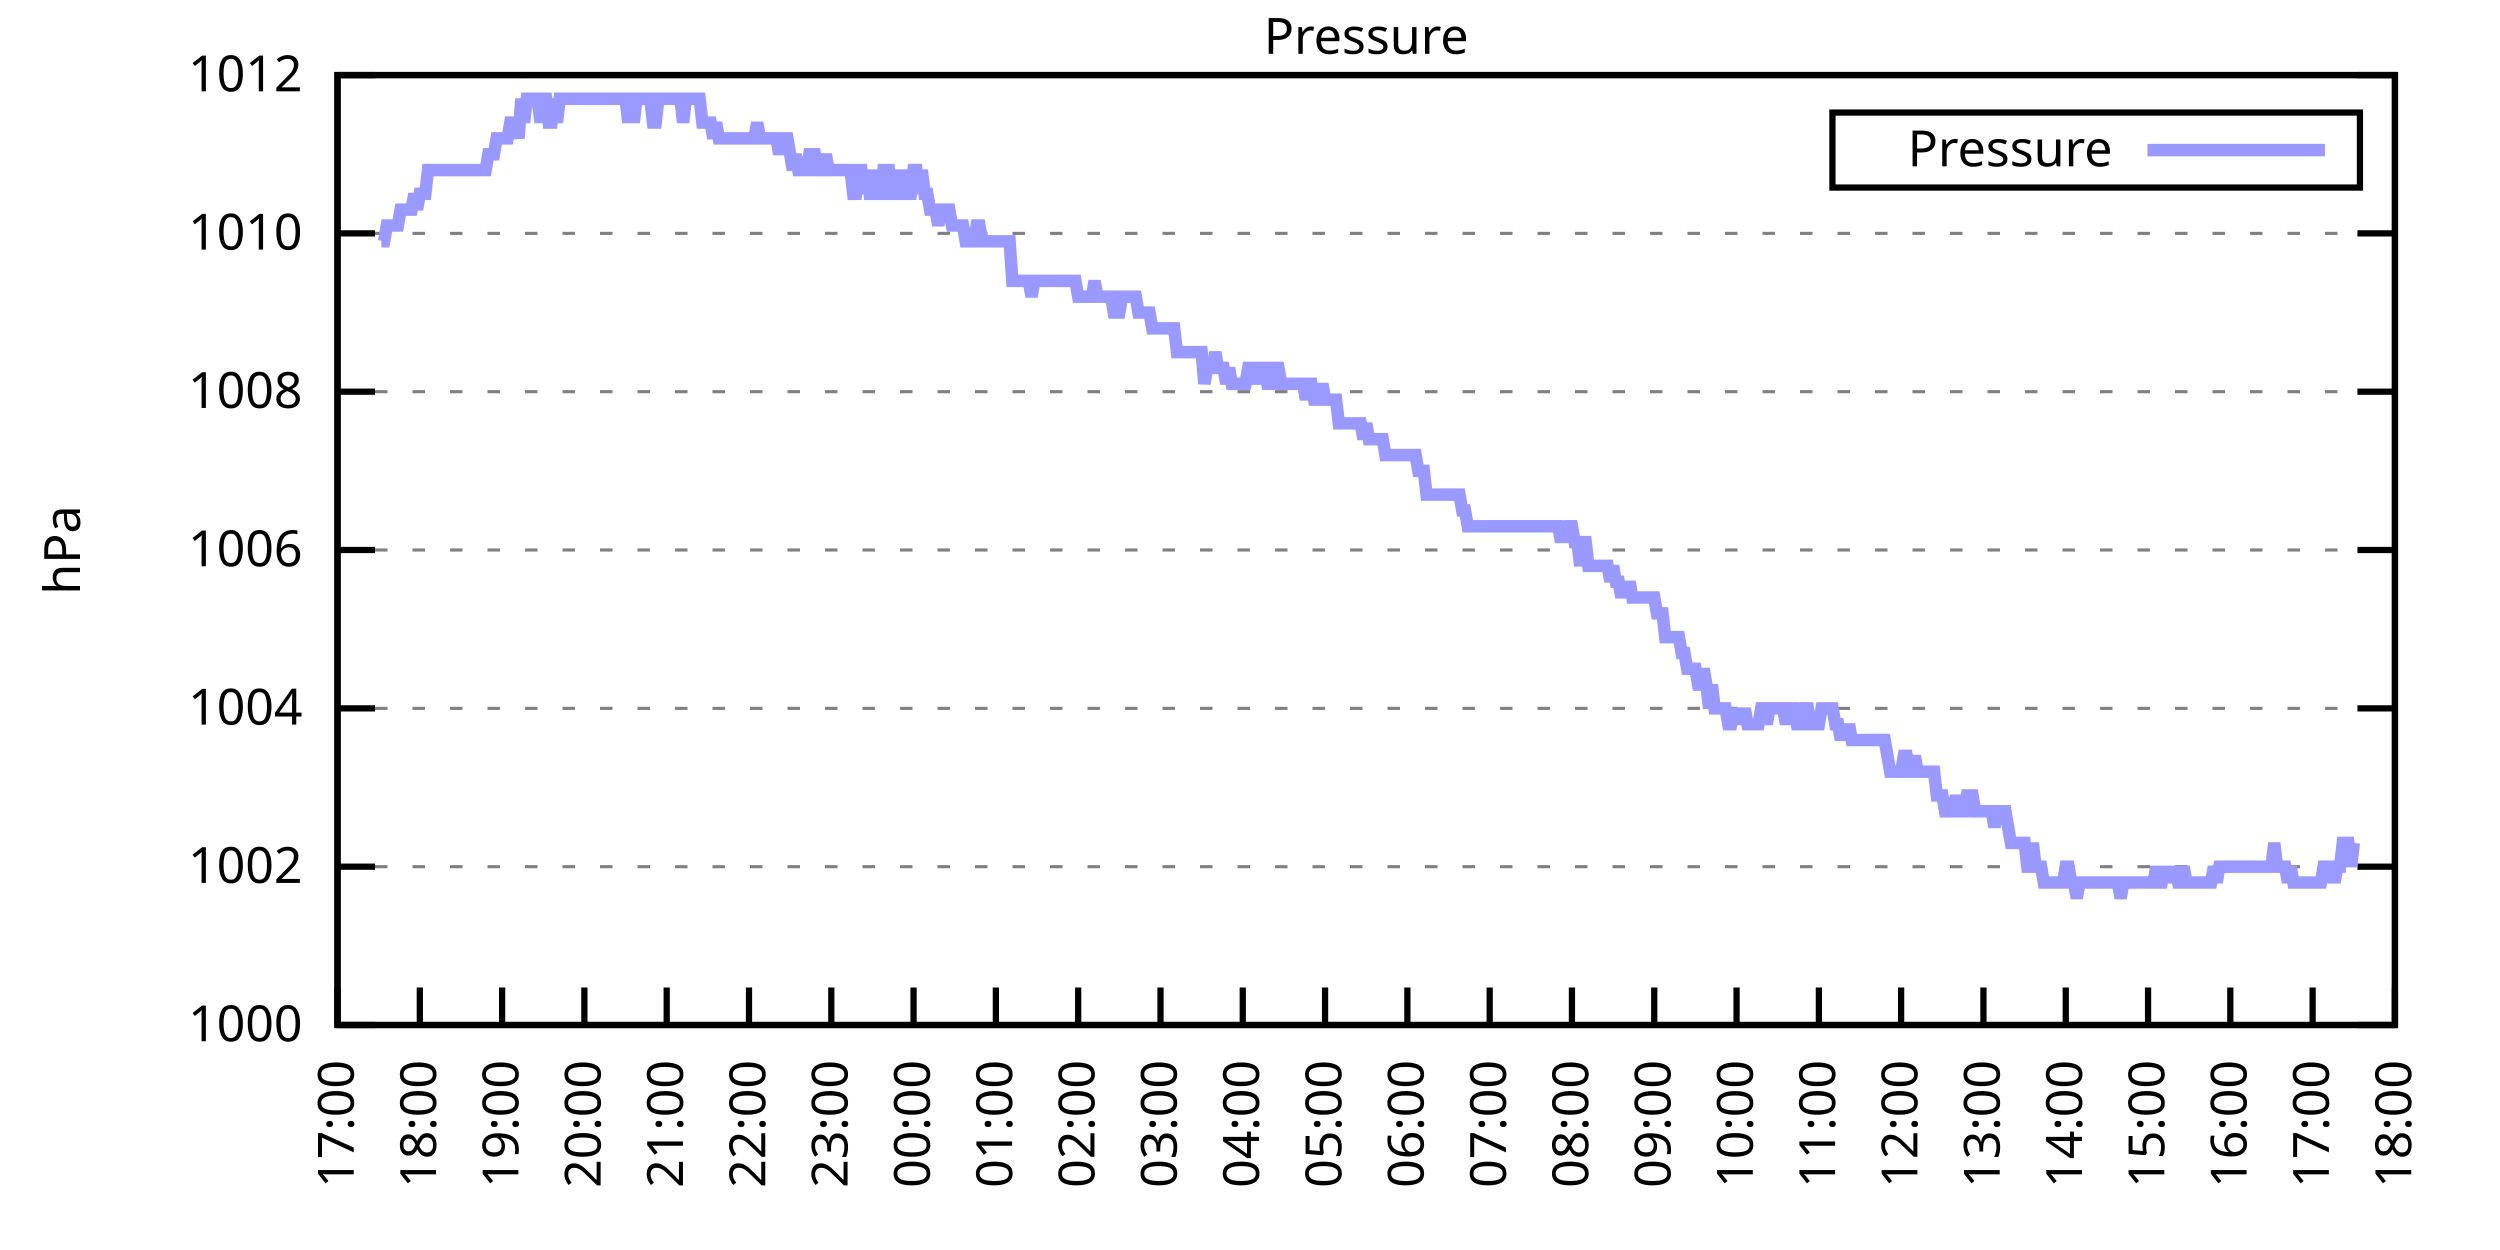
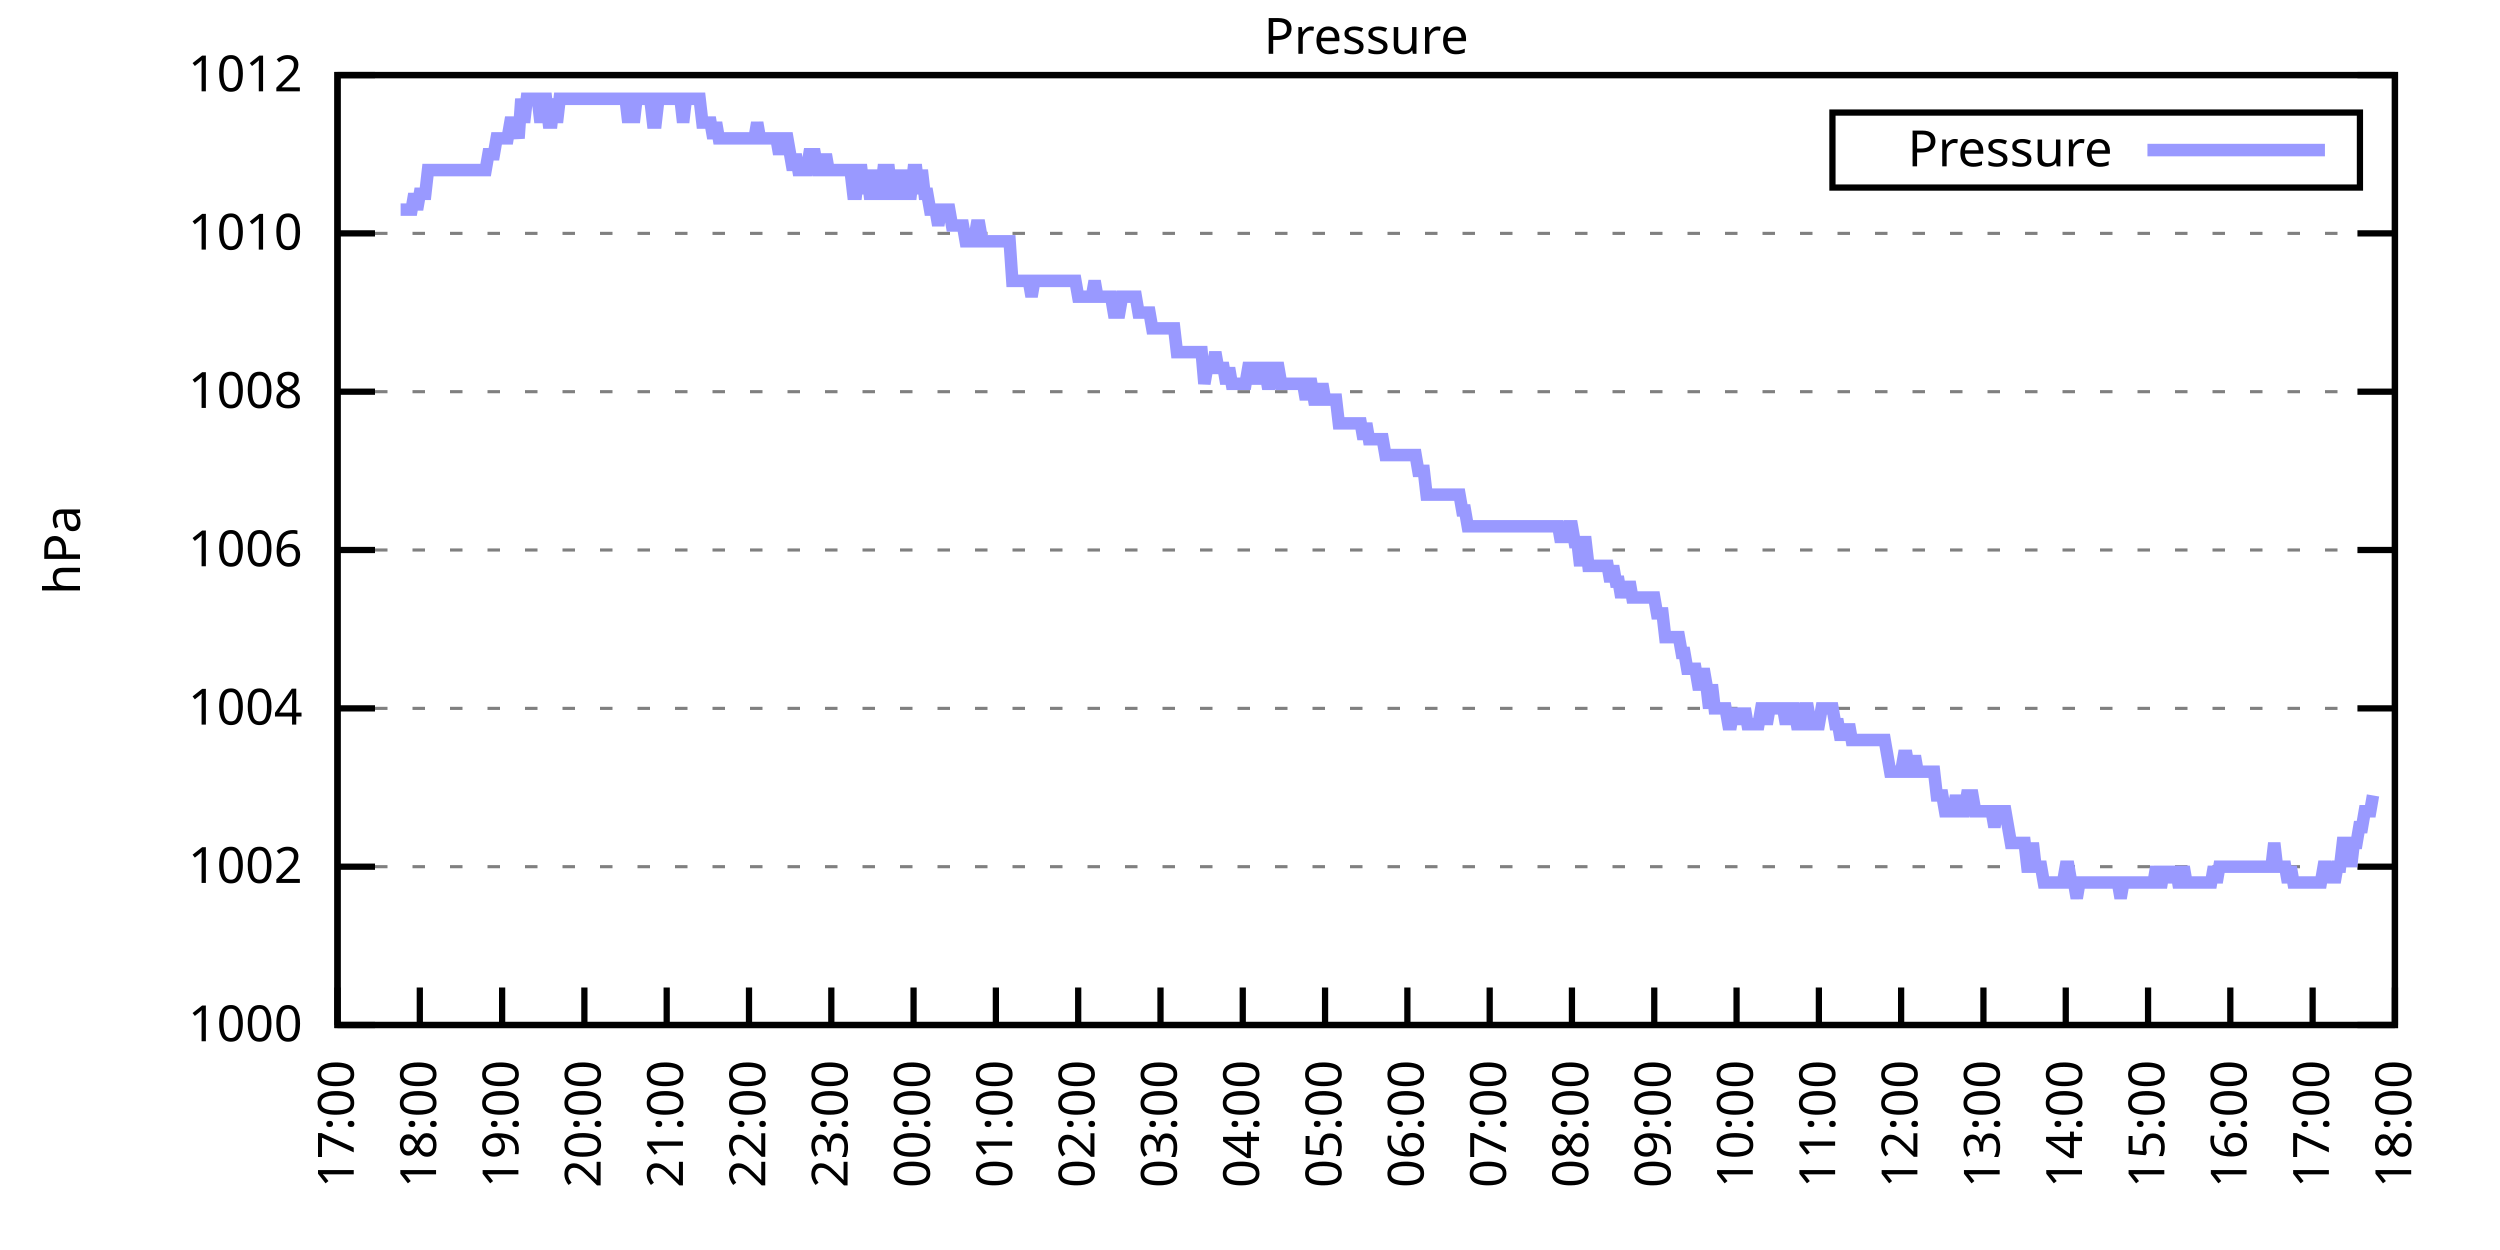
<svg xmlns="http://www.w3.org/2000/svg" xmlns:xlink="http://www.w3.org/1999/xlink" width="400" height="200" viewBox="0 0 400 200">
  <g id="gnuplot_canvas">
    <rect x="0" y="0" width="400" height="200" fill="none" />
    <defs>
      <circle id="gpDot" r="0.5" stroke-width="0.5" stroke="currentColor" />
      <path id="gpPt0" stroke-width="0.333" stroke="currentColor" d="M-1,0 h2 M0,-1 v2" />
      <path id="gpPt1" stroke-width="0.333" stroke="currentColor" d="M-1,-1 L1,1 M1,-1 L-1,1" />
      <path id="gpPt2" stroke-width="0.333" stroke="currentColor" d="M-1,0 L1,0 M0,-1 L0,1 M-1,-1 L1,1 M-1,1 L1,-1" />
      <rect id="gpPt3" stroke-width="0.333" stroke="currentColor" x="-1" y="-1" width="2" height="2" />
      <rect id="gpPt4" stroke-width="0.333" stroke="currentColor" fill="currentColor" x="-1" y="-1" width="2" height="2" />
      <circle id="gpPt5" stroke-width="0.333" stroke="currentColor" cx="0" cy="0" r="1" />
      <use xlink:href="#gpPt5" id="gpPt6" fill="currentColor" stroke="none" />
      <path id="gpPt7" stroke-width="0.333" stroke="currentColor" d="M0,-1.33 L-1.33,0.67 L1.33,0.67 z" />
      <use xlink:href="#gpPt7" id="gpPt8" fill="currentColor" stroke="none" />
      <use xlink:href="#gpPt7" id="gpPt9" stroke="currentColor" transform="rotate(180)" />
      <use xlink:href="#gpPt9" id="gpPt10" fill="currentColor" stroke="none" />
      <use xlink:href="#gpPt3" id="gpPt11" stroke="currentColor" transform="rotate(45)" />
      <use xlink:href="#gpPt11" id="gpPt12" fill="currentColor" stroke="none" />
      <path id="gpPt13" stroke-width="0.333" stroke="currentColor" d="M0,1.330 L1.265,0.411 L0.782,-1.067 L-0.782,-1.076 L-1.265,0.411 z" />
      <use xlink:href="#gpPt13" id="gpPt14" fill="currentColor" stroke="none" />
      <filter id="textbox" filterUnits="objectBoundingBox" x="0" y="0" height="1" width="1">
        <feFlood flood-color="white" flood-opacity="1" result="bgnd" />
        <feComposite in="SourceGraphic" in2="bgnd" operator="atop" />
      </filter>
      <filter id="greybox" filterUnits="objectBoundingBox" x="0" y="0" height="1" width="1">
        <feFlood flood-color="lightgrey" flood-opacity="1" result="grey" />
        <feComposite in="SourceGraphic" in2="grey" operator="atop" />
      </filter>
    </defs>
    <g fill="none" color="white" stroke="currentColor" stroke-width="1.00" stroke-linecap="butt" stroke-linejoin="miter">
</g>
    <g fill="none" color="black" stroke="currentColor" stroke-width="1.00" stroke-linecap="butt" stroke-linejoin="miter">
      <g stroke="none" shape-rendering="crispEdges">
        <polygon fill="rgb(255, 255, 255)" points="54.00,164.00 383.18,164.00 383.18,12.02 54.00,12.02 " />
      </g>
    </g>
    <g fill="none" color="black" stroke="currentColor" stroke-width="1.00" stroke-linecap="butt" stroke-linejoin="miter">
</g>
    <g fill="none" color="black" stroke="black" stroke-width="0.50" stroke-linecap="butt" stroke-linejoin="miter">
</g>
    <g fill="none" color="gray" stroke="currentColor" stroke-width="0.50" stroke-linecap="butt" stroke-linejoin="miter">
      <path stroke="gray" stroke-dasharray="2,4" class="gridline" d="M54.00,164.00 L383.19,164.00  " />
    </g>
    <g fill="none" color="gray" stroke="gray" stroke-width="1.00" stroke-linecap="butt" stroke-linejoin="miter">
</g>
    <g fill="none" color="black" stroke="currentColor" stroke-width="1.00" stroke-linecap="butt" stroke-linejoin="miter">
      <path stroke="black" d="M54.00,164.00 L60.00,164.00 M383.19,164.00 L377.19,164.00  " />
      <g transform="translate(48.40,166.60)" stroke="none" fill="black" font-family="Sans" font-size="8.00" text-anchor="end">
        <text>
          <tspan font-family="Sans"> 1000</tspan>
        </text>
      </g>
    </g>
    <g fill="none" color="black" stroke="currentColor" stroke-width="1.00" stroke-linecap="butt" stroke-linejoin="miter">
</g>
    <g fill="none" color="black" stroke="black" stroke-width="0.50" stroke-linecap="butt" stroke-linejoin="miter">
</g>
    <g fill="none" color="gray" stroke="currentColor" stroke-width="0.50" stroke-linecap="butt" stroke-linejoin="miter">
      <path stroke="gray" stroke-dasharray="2,4" class="gridline" d="M54.00,138.67 L383.19,138.67  " />
    </g>
    <g fill="none" color="gray" stroke="gray" stroke-width="1.00" stroke-linecap="butt" stroke-linejoin="miter">
</g>
    <g fill="none" color="black" stroke="currentColor" stroke-width="1.00" stroke-linecap="butt" stroke-linejoin="miter">
      <path stroke="black" d="M54.00,138.67 L60.00,138.67 M383.19,138.67 L377.19,138.67  " />
      <g transform="translate(48.40,141.27)" stroke="none" fill="black" font-family="Sans" font-size="8.00" text-anchor="end">
        <text>
          <tspan font-family="Sans"> 1002</tspan>
        </text>
      </g>
    </g>
    <g fill="none" color="black" stroke="currentColor" stroke-width="1.00" stroke-linecap="butt" stroke-linejoin="miter">
</g>
    <g fill="none" color="black" stroke="black" stroke-width="0.50" stroke-linecap="butt" stroke-linejoin="miter">
</g>
    <g fill="none" color="gray" stroke="currentColor" stroke-width="0.50" stroke-linecap="butt" stroke-linejoin="miter">
      <path stroke="gray" stroke-dasharray="2,4" class="gridline" d="M54.00,113.34 L383.19,113.34  " />
    </g>
    <g fill="none" color="gray" stroke="gray" stroke-width="1.00" stroke-linecap="butt" stroke-linejoin="miter">
</g>
    <g fill="none" color="black" stroke="currentColor" stroke-width="1.00" stroke-linecap="butt" stroke-linejoin="miter">
      <path stroke="black" d="M54.00,113.34 L60.00,113.34 M383.19,113.34 L377.19,113.34  " />
      <g transform="translate(48.40,115.94)" stroke="none" fill="black" font-family="Sans" font-size="8.00" text-anchor="end">
        <text>
          <tspan font-family="Sans"> 1004</tspan>
        </text>
      </g>
    </g>
    <g fill="none" color="black" stroke="currentColor" stroke-width="1.00" stroke-linecap="butt" stroke-linejoin="miter">
</g>
    <g fill="none" color="black" stroke="black" stroke-width="0.50" stroke-linecap="butt" stroke-linejoin="miter">
</g>
    <g fill="none" color="gray" stroke="currentColor" stroke-width="0.50" stroke-linecap="butt" stroke-linejoin="miter">
      <path stroke="gray" stroke-dasharray="2,4" class="gridline" d="M54.00,88.00 L383.19,88.00  " />
    </g>
    <g fill="none" color="gray" stroke="gray" stroke-width="1.00" stroke-linecap="butt" stroke-linejoin="miter">
</g>
    <g fill="none" color="black" stroke="currentColor" stroke-width="1.00" stroke-linecap="butt" stroke-linejoin="miter">
      <path stroke="black" d="M54.00,88.00 L60.00,88.00 M383.19,88.00 L377.19,88.00  " />
      <g transform="translate(48.40,90.60)" stroke="none" fill="black" font-family="Sans" font-size="8.00" text-anchor="end">
        <text>
          <tspan font-family="Sans"> 1006</tspan>
        </text>
      </g>
    </g>
    <g fill="none" color="black" stroke="currentColor" stroke-width="1.00" stroke-linecap="butt" stroke-linejoin="miter">
</g>
    <g fill="none" color="black" stroke="black" stroke-width="0.50" stroke-linecap="butt" stroke-linejoin="miter">
</g>
    <g fill="none" color="gray" stroke="currentColor" stroke-width="0.50" stroke-linecap="butt" stroke-linejoin="miter">
      <path stroke="gray" stroke-dasharray="2,4" class="gridline" d="M54.00,62.67 L383.19,62.67  " />
    </g>
    <g fill="none" color="gray" stroke="gray" stroke-width="1.00" stroke-linecap="butt" stroke-linejoin="miter">
</g>
    <g fill="none" color="black" stroke="currentColor" stroke-width="1.00" stroke-linecap="butt" stroke-linejoin="miter">
      <path stroke="black" d="M54.00,62.67 L60.00,62.67 M383.19,62.67 L377.19,62.67  " />
      <g transform="translate(48.40,65.27)" stroke="none" fill="black" font-family="Sans" font-size="8.00" text-anchor="end">
        <text>
          <tspan font-family="Sans"> 1008</tspan>
        </text>
      </g>
    </g>
    <g fill="none" color="black" stroke="currentColor" stroke-width="1.00" stroke-linecap="butt" stroke-linejoin="miter">
</g>
    <g fill="none" color="black" stroke="black" stroke-width="0.50" stroke-linecap="butt" stroke-linejoin="miter">
</g>
    <g fill="none" color="gray" stroke="currentColor" stroke-width="0.50" stroke-linecap="butt" stroke-linejoin="miter">
      <path stroke="gray" stroke-dasharray="2,4" class="gridline" d="M54.00,37.34 L383.19,37.34  " />
    </g>
    <g fill="none" color="gray" stroke="gray" stroke-width="1.00" stroke-linecap="butt" stroke-linejoin="miter">
</g>
    <g fill="none" color="black" stroke="currentColor" stroke-width="1.00" stroke-linecap="butt" stroke-linejoin="miter">
      <path stroke="black" d="M54.00,37.34 L60.00,37.34 M383.19,37.34 L377.19,37.34  " />
      <g transform="translate(48.40,39.94)" stroke="none" fill="black" font-family="Sans" font-size="8.00" text-anchor="end">
        <text>
          <tspan font-family="Sans"> 1010</tspan>
        </text>
      </g>
    </g>
    <g fill="none" color="black" stroke="currentColor" stroke-width="1.00" stroke-linecap="butt" stroke-linejoin="miter">
</g>
    <g fill="none" color="black" stroke="black" stroke-width="0.50" stroke-linecap="butt" stroke-linejoin="miter">
</g>
    <g fill="none" color="gray" stroke="currentColor" stroke-width="0.50" stroke-linecap="butt" stroke-linejoin="miter">
      <path stroke="gray" stroke-dasharray="2,4" class="gridline" d="M54.00,12.01 L383.19,12.01  " />
    </g>
    <g fill="none" color="gray" stroke="gray" stroke-width="1.00" stroke-linecap="butt" stroke-linejoin="miter">
</g>
    <g fill="none" color="black" stroke="currentColor" stroke-width="1.00" stroke-linecap="butt" stroke-linejoin="miter">
      <path stroke="black" d="M54.00,12.01 L60.00,12.01 M383.19,12.01 L377.19,12.01  " />
      <g transform="translate(48.40,14.61)" stroke="none" fill="black" font-family="Sans" font-size="8.00" text-anchor="end">
        <text>
          <tspan font-family="Sans"> 1012</tspan>
        </text>
      </g>
    </g>
    <g fill="none" color="black" stroke="currentColor" stroke-width="1.00" stroke-linecap="butt" stroke-linejoin="miter">
      <path stroke="black" d="M54.00,164.00 L54.00,158.00  " />
      <g transform="translate(56.60,169.60) rotate(270.00)" stroke="none" fill="black" font-family="Sans" font-size="8.00" text-anchor="end">
        <text>
          <tspan font-family="Sans">17:00</tspan>
        </text>
      </g>
    </g>
    <g fill="none" color="black" stroke="currentColor" stroke-width="1.00" stroke-linecap="butt" stroke-linejoin="miter">
      <path stroke="black" d="M67.17,164.00 L67.17,158.00  " />
      <g transform="translate(69.77,169.60) rotate(270.00)" stroke="none" fill="black" font-family="Sans" font-size="8.00" text-anchor="end">
        <text>
          <tspan font-family="Sans">18:00</tspan>
        </text>
      </g>
    </g>
    <g fill="none" color="black" stroke="currentColor" stroke-width="1.00" stroke-linecap="butt" stroke-linejoin="miter">
      <path stroke="black" d="M80.34,164.00 L80.34,158.00  " />
      <g transform="translate(82.94,169.60) rotate(270.00)" stroke="none" fill="black" font-family="Sans" font-size="8.00" text-anchor="end">
        <text>
          <tspan font-family="Sans">19:00</tspan>
        </text>
      </g>
    </g>
    <g fill="none" color="black" stroke="currentColor" stroke-width="1.00" stroke-linecap="butt" stroke-linejoin="miter">
      <path stroke="black" d="M93.50,164.00 L93.50,158.00  " />
      <g transform="translate(96.10,169.60) rotate(270.00)" stroke="none" fill="black" font-family="Sans" font-size="8.00" text-anchor="end">
        <text>
          <tspan font-family="Sans">20:00</tspan>
        </text>
      </g>
    </g>
    <g fill="none" color="black" stroke="currentColor" stroke-width="1.00" stroke-linecap="butt" stroke-linejoin="miter">
      <path stroke="black" d="M106.67,164.00 L106.67,158.00  " />
      <g transform="translate(109.27,169.60) rotate(270.00)" stroke="none" fill="black" font-family="Sans" font-size="8.00" text-anchor="end">
        <text>
          <tspan font-family="Sans">21:00</tspan>
        </text>
      </g>
    </g>
    <g fill="none" color="black" stroke="currentColor" stroke-width="1.00" stroke-linecap="butt" stroke-linejoin="miter">
      <path stroke="black" d="M119.84,164.00 L119.84,158.00  " />
      <g transform="translate(122.44,169.60) rotate(270.00)" stroke="none" fill="black" font-family="Sans" font-size="8.00" text-anchor="end">
        <text>
          <tspan font-family="Sans">22:00</tspan>
        </text>
      </g>
    </g>
    <g fill="none" color="black" stroke="currentColor" stroke-width="1.00" stroke-linecap="butt" stroke-linejoin="miter">
      <path stroke="black" d="M133.01,164.00 L133.01,158.00  " />
      <g transform="translate(135.61,169.60) rotate(270.00)" stroke="none" fill="black" font-family="Sans" font-size="8.00" text-anchor="end">
        <text>
          <tspan font-family="Sans">23:00</tspan>
        </text>
      </g>
    </g>
    <g fill="none" color="black" stroke="currentColor" stroke-width="1.00" stroke-linecap="butt" stroke-linejoin="miter">
      <path stroke="black" d="M146.17,164.00 L146.17,158.00  " />
      <g transform="translate(148.77,169.60) rotate(270.00)" stroke="none" fill="black" font-family="Sans" font-size="8.00" text-anchor="end">
        <text>
          <tspan font-family="Sans">00:00</tspan>
        </text>
      </g>
    </g>
    <g fill="none" color="black" stroke="currentColor" stroke-width="1.00" stroke-linecap="butt" stroke-linejoin="miter">
      <path stroke="black" d="M159.34,164.00 L159.34,158.00  " />
      <g transform="translate(161.94,169.60) rotate(270.00)" stroke="none" fill="black" font-family="Sans" font-size="8.00" text-anchor="end">
        <text>
          <tspan font-family="Sans">01:00</tspan>
        </text>
      </g>
    </g>
    <g fill="none" color="black" stroke="currentColor" stroke-width="1.00" stroke-linecap="butt" stroke-linejoin="miter">
      <path stroke="black" d="M172.51,164.00 L172.51,158.00  " />
      <g transform="translate(175.11,169.60) rotate(270.00)" stroke="none" fill="black" font-family="Sans" font-size="8.00" text-anchor="end">
        <text>
          <tspan font-family="Sans">02:00</tspan>
        </text>
      </g>
    </g>
    <g fill="none" color="black" stroke="currentColor" stroke-width="1.00" stroke-linecap="butt" stroke-linejoin="miter">
      <path stroke="black" d="M185.68,164.00 L185.68,158.00  " />
      <g transform="translate(188.28,169.60) rotate(270.00)" stroke="none" fill="black" font-family="Sans" font-size="8.00" text-anchor="end">
        <text>
          <tspan font-family="Sans">03:00</tspan>
        </text>
      </g>
    </g>
    <g fill="none" color="black" stroke="currentColor" stroke-width="1.00" stroke-linecap="butt" stroke-linejoin="miter">
      <path stroke="black" d="M198.84,164.00 L198.84,158.00  " />
      <g transform="translate(201.44,169.60) rotate(270.00)" stroke="none" fill="black" font-family="Sans" font-size="8.00" text-anchor="end">
        <text>
          <tspan font-family="Sans">04:00</tspan>
        </text>
      </g>
    </g>
    <g fill="none" color="black" stroke="currentColor" stroke-width="1.00" stroke-linecap="butt" stroke-linejoin="miter">
      <path stroke="black" d="M212.01,164.00 L212.01,158.00  " />
      <g transform="translate(214.61,169.60) rotate(270.00)" stroke="none" fill="black" font-family="Sans" font-size="8.00" text-anchor="end">
        <text>
          <tspan font-family="Sans">05:00</tspan>
        </text>
      </g>
    </g>
    <g fill="none" color="black" stroke="currentColor" stroke-width="1.00" stroke-linecap="butt" stroke-linejoin="miter">
      <path stroke="black" d="M225.18,164.00 L225.18,158.00  " />
      <g transform="translate(227.78,169.60) rotate(270.00)" stroke="none" fill="black" font-family="Sans" font-size="8.00" text-anchor="end">
        <text>
          <tspan font-family="Sans">06:00</tspan>
        </text>
      </g>
    </g>
    <g fill="none" color="black" stroke="currentColor" stroke-width="1.00" stroke-linecap="butt" stroke-linejoin="miter">
      <path stroke="black" d="M238.35,164.00 L238.35,158.00  " />
      <g transform="translate(240.95,169.60) rotate(270.00)" stroke="none" fill="black" font-family="Sans" font-size="8.00" text-anchor="end">
        <text>
          <tspan font-family="Sans">07:00</tspan>
        </text>
      </g>
    </g>
    <g fill="none" color="black" stroke="currentColor" stroke-width="1.00" stroke-linecap="butt" stroke-linejoin="miter">
      <path stroke="black" d="M251.51,164.00 L251.51,158.00  " />
      <g transform="translate(254.11,169.60) rotate(270.00)" stroke="none" fill="black" font-family="Sans" font-size="8.00" text-anchor="end">
        <text>
          <tspan font-family="Sans">08:00</tspan>
        </text>
      </g>
    </g>
    <g fill="none" color="black" stroke="currentColor" stroke-width="1.00" stroke-linecap="butt" stroke-linejoin="miter">
      <path stroke="black" d="M264.68,164.00 L264.68,158.00  " />
      <g transform="translate(267.28,169.60) rotate(270.00)" stroke="none" fill="black" font-family="Sans" font-size="8.00" text-anchor="end">
        <text>
          <tspan font-family="Sans">09:00</tspan>
        </text>
      </g>
    </g>
    <g fill="none" color="black" stroke="currentColor" stroke-width="1.00" stroke-linecap="butt" stroke-linejoin="miter">
      <path stroke="black" d="M277.85,164.00 L277.85,158.00  " />
      <g transform="translate(280.45,169.60) rotate(270.00)" stroke="none" fill="black" font-family="Sans" font-size="8.00" text-anchor="end">
        <text>
          <tspan font-family="Sans">10:00</tspan>
        </text>
      </g>
    </g>
    <g fill="none" color="black" stroke="currentColor" stroke-width="1.00" stroke-linecap="butt" stroke-linejoin="miter">
      <path stroke="black" d="M291.02,164.00 L291.02,158.00  " />
      <g transform="translate(293.62,169.60) rotate(270.00)" stroke="none" fill="black" font-family="Sans" font-size="8.00" text-anchor="end">
        <text>
          <tspan font-family="Sans">11:00</tspan>
        </text>
      </g>
    </g>
    <g fill="none" color="black" stroke="currentColor" stroke-width="1.00" stroke-linecap="butt" stroke-linejoin="miter">
      <path stroke="black" d="M304.18,164.00 L304.18,158.00  " />
      <g transform="translate(306.78,169.60) rotate(270.00)" stroke="none" fill="black" font-family="Sans" font-size="8.00" text-anchor="end">
        <text>
          <tspan font-family="Sans">12:00</tspan>
        </text>
      </g>
    </g>
    <g fill="none" color="black" stroke="currentColor" stroke-width="1.00" stroke-linecap="butt" stroke-linejoin="miter">
      <path stroke="black" d="M317.35,164.00 L317.35,158.00  " />
      <g transform="translate(319.95,169.60) rotate(270.00)" stroke="none" fill="black" font-family="Sans" font-size="8.00" text-anchor="end">
        <text>
          <tspan font-family="Sans">13:00</tspan>
        </text>
      </g>
    </g>
    <g fill="none" color="black" stroke="currentColor" stroke-width="1.00" stroke-linecap="butt" stroke-linejoin="miter">
      <path stroke="black" d="M330.52,164.00 L330.52,158.00  " />
      <g transform="translate(333.12,169.60) rotate(270.00)" stroke="none" fill="black" font-family="Sans" font-size="8.00" text-anchor="end">
        <text>
          <tspan font-family="Sans">14:00</tspan>
        </text>
      </g>
    </g>
    <g fill="none" color="black" stroke="currentColor" stroke-width="1.00" stroke-linecap="butt" stroke-linejoin="miter">
      <path stroke="black" d="M343.69,164.00 L343.69,158.00  " />
      <g transform="translate(346.29,169.60) rotate(270.00)" stroke="none" fill="black" font-family="Sans" font-size="8.00" text-anchor="end">
        <text>
          <tspan font-family="Sans">15:00</tspan>
        </text>
      </g>
    </g>
    <g fill="none" color="black" stroke="currentColor" stroke-width="1.00" stroke-linecap="butt" stroke-linejoin="miter">
      <path stroke="black" d="M356.85,164.00 L356.85,158.00  " />
      <g transform="translate(359.45,169.60) rotate(270.00)" stroke="none" fill="black" font-family="Sans" font-size="8.00" text-anchor="end">
        <text>
          <tspan font-family="Sans">16:00</tspan>
        </text>
      </g>
    </g>
    <g fill="none" color="black" stroke="currentColor" stroke-width="1.00" stroke-linecap="butt" stroke-linejoin="miter">
      <path stroke="black" d="M370.02,164.00 L370.02,158.00  " />
      <g transform="translate(372.62,169.60) rotate(270.00)" stroke="none" fill="black" font-family="Sans" font-size="8.00" text-anchor="end">
        <text>
          <tspan font-family="Sans">17:00</tspan>
        </text>
      </g>
    </g>
    <g fill="none" color="black" stroke="currentColor" stroke-width="1.00" stroke-linecap="butt" stroke-linejoin="miter">
      <path stroke="black" d="M383.19,164.00 L383.19,158.00  " />
      <g transform="translate(385.79,169.60) rotate(270.00)" stroke="none" fill="black" font-family="Sans" font-size="8.00" text-anchor="end">
        <text>
          <tspan font-family="Sans">18:00</tspan>
        </text>
      </g>
    </g>
    <g fill="none" color="black" stroke="currentColor" stroke-width="1.00" stroke-linecap="butt" stroke-linejoin="miter">
</g>
    <g fill="none" color="black" stroke="currentColor" stroke-width="1.00" stroke-linecap="butt" stroke-linejoin="miter">
      <path stroke="black" d="M54.00,12.01 L54.00,164.00 L383.19,164.00 L383.19,12.01 L54.00,12.01 Z  " />
    </g>
    <g fill="none" color="black" stroke="currentColor" stroke-width="1.00" stroke-linecap="butt" stroke-linejoin="miter">
</g>
    <g fill="none" color="black" stroke="currentColor" stroke-width="1.00" stroke-linecap="butt" stroke-linejoin="miter">
      <path stroke="black" d="M293.19,30.01 L293.19,18.01 L377.59,18.01 L377.59,30.01 L293.19,30.01 Z  " />
    </g>
    <g id="Pressure_plot_1">
      <g fill="none" color="white" stroke="black" stroke-width="2.00" stroke-linecap="butt" stroke-linejoin="miter">
</g>
      <g fill="none" color="black" stroke="currentColor" stroke-width="2.00" stroke-linecap="butt" stroke-linejoin="miter">
        <g transform="translate(337.99,26.61)" stroke="none" fill="black" font-family="Sans" font-size="8.00" text-anchor="end">
          <text>
            <tspan font-family="Sans">Pressure</tspan>
          </text>
        </g>
      </g>
      <g fill="none" color="black" stroke="currentColor" stroke-width="2.00" stroke-linecap="butt" stroke-linejoin="miter">
-         <path stroke="rgb(153, 153, 255)" d="M343.59,24.01 L371.99,24.01 M61.02,38.61 L61.46,38.61 L61.90,36.08 L62.34,36.08 L62.78,36.08 L63.22,36.08   L63.66,36.08 L64.10,33.54 L64.53,33.54 L64.97,33.54 L65.41,33.54 L65.85,33.54 L66.29,31.01 L66.73,33.54   L67.17,31.01 L67.61,31.01 L68.05,31.01 L68.48,27.21 L68.92,27.21 L69.36,27.21 L69.80,27.21 L70.24,27.21   L70.68,27.21 L71.12,27.21 L71.56,27.21 L72.00,27.21 L72.43,27.21 L72.87,27.21 L73.31,27.21 L73.75,27.21   L74.19,27.21 L74.63,27.21 L75.07,27.21 L75.51,27.21 L75.95,27.21 L76.38,27.21 L76.82,27.21 L77.26,27.21   L77.70,27.21 L78.14,24.68 L78.58,24.68 L79.02,24.68 L79.46,22.14 L79.90,22.14 L80.34,22.14 L80.77,22.14   L81.21,22.14 L81.65,19.61 L82.09,19.61 L82.53,19.61 L82.97,22.14 L83.41,15.81 L83.85,19.61 L84.29,15.81   L84.72,15.81 L85.16,15.81 L85.60,15.81 L86.04,15.81 L86.48,19.61 L86.92,15.81 L87.36,15.81 L87.80,19.61   L88.24,19.61 L88.67,15.81 L89.11,19.61 L89.55,15.81 L89.99,15.81 L90.43,15.81 L90.87,15.81 L91.31,15.81   L91.75,15.81 L92.19,15.81 L92.62,15.81 L93.06,15.81 L93.50,15.81 L93.94,15.81 L94.38,15.81 L94.82,15.81   L95.26,15.81 L95.70,15.81 L96.14,15.81 L96.58,15.81 L97.01,15.81 L97.45,15.81 L97.89,15.81 L98.33,15.81   L98.77,15.81 L99.21,15.81 L99.65,15.81 L100.09,15.81 L100.53,19.61 L100.96,15.81 L101.40,19.61 L101.84,15.81   L102.28,15.81 L102.72,15.81 L103.16,15.81 L103.60,15.81 L104.04,15.81 L104.48,19.61 L104.91,19.61 L105.35,15.81   L105.79,15.81 L106.23,15.81 L106.67,15.81 L107.11,15.81 L107.55,15.81 L107.99,15.81 L108.43,15.81 L108.87,15.81   L109.30,19.61 L109.74,15.81 L110.18,15.81 L110.62,15.81 L111.06,15.81 L111.50,15.81 L111.94,15.81 L112.38,19.61   L112.82,19.61 L113.25,19.61 L113.69,19.61 L114.13,22.14 L114.57,19.61 L115.01,22.14 L115.45,22.14 L115.89,22.14   L116.33,22.14 L116.77,22.14 L117.20,22.14 L117.64,22.14 L118.08,22.14 L118.52,22.14 L118.96,22.14 L119.40,22.14   L119.84,22.14 L120.28,22.14 L120.72,22.14 L121.15,19.61 L121.59,22.14 L122.03,22.14 L122.47,22.14 L122.91,22.14   L123.35,22.14 L123.79,22.14 L124.23,22.14 L124.67,24.68 L125.11,22.14 L125.54,22.14 L125.98,22.14 L126.42,24.68   L126.86,27.21 L127.30,24.68 L127.74,27.21 L128.18,27.21 L128.62,27.21 L129.06,27.21 L129.49,24.68 L129.93,24.68   L130.37,24.68 L130.81,27.21 L131.25,27.21 L131.69,27.21 L132.13,24.68 L132.57,27.21 L133.01,27.21 L133.44,27.21   L133.88,27.21 L134.32,27.21 L134.76,27.21 L135.20,27.21 L135.64,27.21 L136.08,27.21 L136.52,31.01 L136.96,31.01   L137.39,27.21 L137.83,27.21 L138.27,31.01 L138.71,27.21 L139.15,31.01 L139.59,31.01 L140.03,27.21 L140.47,31.01   L140.91,31.01 L141.35,27.21 L141.78,27.21 L142.22,27.21 L142.66,31.01 L143.10,31.01 L143.54,31.01 L143.98,27.21   L144.42,31.01 L144.86,27.21 L145.30,31.01 L145.73,31.01 L146.17,27.21 L146.61,27.21 L147.05,31.01 L147.49,27.21   L147.93,31.01 L148.37,31.01 L148.81,33.54 L149.25,33.54 L149.68,33.54 L150.12,36.08 L150.56,33.54 L151.00,33.54   L151.44,33.54 L151.88,33.54 L152.32,36.08 L152.76,36.08 L153.20,36.08 L153.63,36.08 L154.07,36.08 L154.51,38.61   L154.95,38.61 L155.39,38.61 L155.83,38.61 L156.27,36.08 L156.71,36.08 L157.15,38.61 L157.59,38.61 L158.02,38.61   L158.46,38.61 L158.90,38.61 L159.34,38.61 L159.78,38.61 L160.22,38.61 L160.66,38.61 L161.10,38.61 L161.54,38.61   L161.97,44.94 L162.41,44.94 L162.85,44.94 L163.29,44.94 L163.73,44.94 L164.17,44.94 L164.61,44.94 L165.05,47.47   L165.49,44.94 L165.92,44.94 L166.36,44.94 L166.80,44.94 L167.24,44.94 L167.68,44.94 L168.12,44.94 L168.56,44.94   L169.00,44.94 L169.44,44.94 L169.87,44.94 L170.31,44.94 L170.75,44.94 L171.19,44.94 L171.63,44.94 L172.07,44.94   L172.51,47.47 L172.95,47.47 L173.39,47.47 L173.83,47.47 L174.26,47.47 L174.70,47.47 L175.14,44.94 L175.58,47.47   L176.02,47.47 L176.46,47.47 L176.90,47.47 L177.34,47.47 L177.78,47.47 L178.21,50.01 L178.65,50.01 L179.09,50.01   L179.53,47.47 L179.97,47.47 L180.41,47.47 L180.85,47.47 L181.29,47.47 L181.73,47.47 L182.16,50.01 L182.60,50.01   L183.04,50.01 L183.48,50.01 L183.92,50.01 L184.36,52.54 L184.80,52.54 L185.24,52.54 L185.68,52.54 L186.11,52.54   L186.55,52.54 L186.99,52.54 L187.43,52.54 L187.87,52.54 L188.31,56.34 L188.75,56.34 L189.19,56.34 L189.63,56.34   L190.07,56.34 L190.50,56.34 L190.94,56.34 L191.38,56.34 L191.82,56.34 L192.26,56.34 L192.70,61.41 L193.14,58.87   L193.58,58.87 L194.02,58.87 L194.45,56.34 L194.89,58.87 L195.33,58.87 L195.77,58.87 L196.21,61.41 L196.65,58.87   L197.09,61.41 L197.53,61.41 L197.97,61.41 L198.40,61.41 L198.84,61.41 L199.28,61.41 L199.72,58.87 L200.16,58.87   L200.60,58.87 L201.04,61.41 L201.48,58.87 L201.92,58.87 L202.35,58.87 L202.79,61.41 L203.23,61.41 L203.67,58.87   L204.11,58.87 L204.55,58.87 L204.99,61.41 L205.43,61.41 L205.87,61.41 L206.31,61.41 L206.74,61.41 L207.18,61.41   L207.62,61.41 L208.06,61.41 L208.50,61.41 L208.94,63.94 L209.38,61.41 L209.82,61.41 L210.26,63.94 L210.69,63.94   L211.13,63.94 L211.57,61.41 L212.01,63.94 L212.45,63.94 L212.89,63.94 L213.33,63.94 L213.77,63.94 L214.21,67.74   L214.64,67.74 L215.08,67.74 L215.52,67.74 L215.96,67.74 L216.40,67.74 L216.84,67.74 L217.28,67.74 L217.72,67.74   L218.16,70.27 L218.60,67.74 L219.03,70.27 L219.47,70.27 L219.91,70.27 L220.35,70.27 L220.79,70.27 L221.23,70.27   L221.67,72.81 L222.11,72.81 L222.55,72.81 L222.98,72.81 L223.42,72.81 L223.86,72.81 L224.30,72.81 L224.74,72.81   L225.18,72.81 L225.62,72.81 L226.06,72.81 L226.50,72.81 L226.93,75.34 L227.37,75.34 L227.81,75.34 L228.25,79.14   L228.69,79.14 L229.13,79.14 L229.57,79.14 L230.01,79.14 L230.45,79.14 L230.88,79.14 L231.32,79.14 L231.76,79.14   L232.20,79.14 L232.64,79.14 L233.08,79.14 L233.52,79.14 L233.96,81.67 L234.40,81.67 L234.84,84.21 L235.27,84.21   L235.71,84.21 L236.15,84.21 L236.59,84.21 L237.03,84.21 L237.47,84.21 L237.91,84.21 L238.35,84.21 L238.79,84.21   L239.22,84.21 L239.66,84.21 L240.10,84.21 L240.54,84.21 L240.98,84.21 L241.42,84.21 L241.86,84.21 L242.30,84.21   L242.74,84.21 L243.17,84.21 L243.61,84.21 L244.05,84.21 L244.49,84.21 L244.93,84.21 L245.37,84.21 L245.81,84.21   L246.25,84.21 L246.69,84.21 L247.12,84.21 L247.56,84.21 L248.00,84.21 L248.44,84.21 L248.88,84.21 L249.32,84.21   L249.76,86.74 L250.20,84.21 L250.64,86.74 L251.08,84.21 L251.51,84.21 L251.95,86.74 L252.39,86.74 L252.83,90.54   L253.27,86.74 L253.71,86.74 L254.15,90.54 L254.59,90.54 L255.03,90.54 L255.46,90.54 L255.90,90.54 L256.34,90.54   L256.78,90.54 L257.22,90.54 L257.66,93.07 L258.10,90.54 L258.54,93.07 L258.98,93.07 L259.41,95.60 L259.85,93.07   L260.29,95.60 L260.73,93.07 L261.17,95.60 L261.61,95.60 L262.05,95.60 L262.49,95.60 L262.93,95.60 L263.36,95.60   L263.80,95.60 L264.24,95.60 L264.68,95.60 L265.12,98.14 L265.56,98.14 L266.00,98.14 L266.44,101.94 L266.88,101.94   L267.32,101.94 L267.75,101.94 L268.19,101.94 L268.63,101.94 L269.07,104.47 L269.51,104.47 L269.95,107.00 L270.39,107.00   L270.83,107.00 L271.27,107.00 L271.70,109.54 L272.14,109.54 L272.58,107.00 L273.02,109.54 L273.46,113.34 L273.90,109.54   L274.34,113.34 L274.78,113.34 L275.22,113.34 L275.65,113.34 L276.09,113.34 L276.53,115.87 L276.97,115.87 L277.41,113.34   L277.85,115.87 L278.29,113.34 L278.73,115.87 L279.17,113.34 L279.60,115.87 L280.04,115.87 L280.48,115.87 L280.92,115.87   L281.36,115.87 L281.80,113.34 L282.24,113.34 L282.68,115.87 L283.12,113.34 L283.56,113.34 L283.99,113.34 L284.43,113.34   L284.87,113.34 L285.31,113.34 L285.75,115.87 L286.19,113.34 L286.63,113.34 L287.07,113.34 L287.51,115.87 L287.94,115.87   L288.38,115.87 L288.82,113.34 L289.26,113.34 L289.70,115.87 L290.14,115.87 L290.58,115.87 L291.02,115.87 L291.46,113.34   L291.89,113.34 L292.33,113.34 L292.77,113.34 L293.21,113.34 L293.65,115.87 L294.09,115.87 L294.53,118.40 L294.97,115.87   L295.41,118.40 L295.84,115.87 L296.28,118.40 L296.72,118.40 L297.16,118.40 L297.60,118.40 L298.04,118.40 L298.48,118.40   L298.92,118.40 L299.36,118.40 L299.80,118.40 L300.23,118.40 L300.67,118.40 L301.11,118.40 L301.55,118.40 L301.99,120.94   L302.43,123.47 L302.87,123.47 L303.31,123.47 L303.75,123.47 L304.18,123.47 L304.62,120.94 L305.06,120.94 L305.50,123.47   L305.94,123.47 L306.38,120.94 L306.82,123.47 L307.26,123.47 L307.70,123.47 L308.13,123.47 L308.57,123.47 L309.01,123.47   L309.45,123.47 L309.89,127.27 L310.33,127.27 L310.77,127.27 L311.21,129.80 L311.65,129.80 L312.08,129.80 L312.52,129.80   L312.96,127.27 L313.40,129.80 L313.84,129.80 L314.28,129.80 L314.72,127.27 L315.16,127.27 L315.60,127.27 L316.04,129.80   L316.47,129.80 L316.91,129.80 L317.35,129.80 L317.79,129.80 L318.23,129.80 L318.67,129.80 L319.11,132.34 L319.55,129.80   L319.99,129.80 L320.42,129.80 L320.86,129.80 L321.30,132.34 L321.74,134.87 L322.18,134.87 L322.62,134.87 L323.06,134.87   L323.50,134.87 L323.94,134.87 L324.37,138.67 L324.81,138.67 L325.25,134.87 L325.69,138.67 L326.13,138.67 L326.57,138.67   L327.01,141.20 L327.45,141.20 L327.89,141.20 L328.33,141.20 L328.76,141.20 L329.20,141.20 L329.64,141.20 L330.08,141.20   L330.52,138.67 L330.96,138.67 L331.40,141.20 L331.84,141.20 L332.28,143.73 L332.71,141.20 L333.15,141.20 L333.59,141.20   L334.03,141.20 L334.47,141.20 L334.91,141.20 L335.35,141.20 L335.79,141.20 L336.23,141.20 L336.66,141.20 L337.10,141.20   L337.54,141.20 L337.98,141.20 L338.42,141.20 L338.86,141.20 L339.30,143.73 L339.74,141.20 L340.18,141.20 L340.61,141.20   L341.05,141.20 L341.49,141.20 L341.93,141.20 L342.37,141.20 L342.81,141.20 L343.25,141.20 L343.69,141.20 L344.13,141.20   L344.57,141.20 L345.00,138.67 L345.44,141.20 L345.88,141.20 L346.32,138.67 L346.76,141.20 L347.20,138.67 L347.64,141.20   L348.08,138.67 L348.52,141.20 L348.95,141.20 L349.39,138.67 L349.83,141.20 L350.27,141.20 L350.71,141.20 L351.15,141.20   L351.59,141.20 L352.03,141.20 L352.47,141.20 L352.90,141.20 L353.34,141.20 L353.78,141.20 L354.22,138.67 L354.66,141.20   L355.10,138.67 L355.54,138.67 L355.98,138.67 L356.42,138.67 L356.85,138.67 L357.29,138.67 L357.73,138.67 L358.17,138.67   L358.61,138.67 L359.05,138.67 L359.49,138.67 L359.93,138.67 L360.37,138.67 L360.81,138.67 L361.24,138.67 L361.68,138.67   L362.12,138.67 L362.56,138.67 L363.00,138.67 L363.44,138.67 L363.88,134.87 L364.32,138.67 L364.76,138.67 L365.19,138.67   L365.63,138.67 L366.07,141.20 L366.51,138.67 L366.95,141.20 L367.39,141.20 L367.83,141.20 L368.27,141.20 L368.71,141.20   L369.14,141.20 L369.58,141.20 L370.02,141.20 L370.46,141.20 L370.90,141.20 L371.34,141.20 L371.78,138.67 L372.22,138.67   L372.66,141.20 L373.09,138.67 L373.53,141.20 L373.97,138.67 L374.41,138.67 L374.85,134.87 L375.29,134.87 L375.73,134.87   L376.17,138.67 L376.61,134.87  " />
+         <path stroke="rgb(153, 153, 255)" d="M343.59,24.01 L371.99,24.01 M64.10,33.54 L64.53,33.54 L64.97,33.54 L65.41,33.54 L65.85,33.54 L66.29,31.01   L66.73,33.54 L67.17,31.01 L67.61,31.01 L68.05,31.01 L68.48,27.21 L68.92,27.21 L69.36,27.21 L69.80,27.21   L70.24,27.21 L70.68,27.21 L71.12,27.21 L71.56,27.21 L72.00,27.21 L72.43,27.21 L72.87,27.21 L73.31,27.21   L73.75,27.21 L74.19,27.21 L74.63,27.21 L75.07,27.21 L75.51,27.21 L75.95,27.21 L76.38,27.21 L76.82,27.21   L77.26,27.21 L77.70,27.21 L78.14,24.68 L78.58,24.68 L79.02,24.68 L79.46,22.14 L79.90,22.14 L80.34,22.14   L80.77,22.14 L81.21,22.14 L81.65,19.61 L82.09,19.61 L82.53,19.61 L82.97,22.14 L83.41,15.81 L83.85,19.61   L84.29,15.81 L84.72,15.81 L85.16,15.81 L85.60,15.81 L86.04,15.81 L86.48,19.61 L86.92,15.81 L87.36,15.81   L87.80,19.61 L88.24,19.61 L88.67,15.81 L89.11,19.61 L89.55,15.81 L89.99,15.81 L90.43,15.81 L90.87,15.81   L91.31,15.81 L91.75,15.81 L92.19,15.81 L92.62,15.81 L93.06,15.81 L93.50,15.81 L93.94,15.81 L94.38,15.81   L94.82,15.81 L95.26,15.81 L95.70,15.81 L96.14,15.81 L96.58,15.81 L97.01,15.81 L97.45,15.81 L97.89,15.81   L98.33,15.81 L98.77,15.81 L99.21,15.81 L99.65,15.81 L100.09,15.81 L100.53,19.61 L100.96,15.81 L101.40,19.61   L101.84,15.81 L102.28,15.81 L102.72,15.81 L103.16,15.81 L103.60,15.81 L104.04,15.81 L104.48,19.61 L104.91,19.61   L105.35,15.81 L105.79,15.81 L106.23,15.81 L106.67,15.81 L107.11,15.81 L107.55,15.81 L107.99,15.81 L108.43,15.81   L108.87,15.81 L109.30,19.61 L109.74,15.81 L110.18,15.81 L110.62,15.81 L111.06,15.81 L111.50,15.81 L111.94,15.81   L112.38,19.61 L112.82,19.61 L113.25,19.61 L113.69,19.61 L114.13,22.14 L114.57,19.61 L115.01,22.14 L115.45,22.14   L115.89,22.14 L116.33,22.14 L116.77,22.14 L117.20,22.14 L117.64,22.14 L118.08,22.14 L118.52,22.14 L118.96,22.14   L119.40,22.14 L119.84,22.14 L120.28,22.14 L120.72,22.14 L121.15,19.61 L121.59,22.14 L122.03,22.14 L122.47,22.14   L122.91,22.14 L123.35,22.14 L123.79,22.14 L124.23,22.14 L124.67,24.68 L125.11,22.14 L125.54,22.14 L125.98,22.14   L126.42,24.68 L126.86,27.21 L127.30,24.68 L127.74,27.21 L128.18,27.21 L128.62,27.21 L129.06,27.21 L129.49,24.68   L129.93,24.68 L130.37,24.68 L130.81,27.21 L131.25,27.21 L131.69,27.21 L132.13,24.68 L132.57,27.21 L133.01,27.21   L133.44,27.21 L133.88,27.21 L134.32,27.21 L134.76,27.21 L135.20,27.21 L135.64,27.21 L136.08,27.21 L136.52,31.01   L136.96,31.01 L137.39,27.21 L137.83,27.21 L138.27,31.01 L138.71,27.21 L139.15,31.01 L139.59,31.01 L140.03,27.21   L140.47,31.01 L140.91,31.01 L141.35,27.21 L141.78,27.21 L142.22,27.21 L142.66,31.01 L143.10,31.01 L143.54,31.01   L143.98,27.21 L144.42,31.01 L144.86,27.21 L145.30,31.01 L145.73,31.01 L146.17,27.21 L146.61,27.21 L147.05,31.01   L147.49,27.21 L147.93,31.01 L148.37,31.01 L148.81,33.54 L149.25,33.54 L149.68,33.54 L150.12,36.08 L150.56,33.54   L151.00,33.54 L151.44,33.54 L151.88,33.54 L152.32,36.08 L152.76,36.08 L153.20,36.08 L153.63,36.08 L154.07,36.08   L154.51,38.61 L154.95,38.61 L155.39,38.61 L155.83,38.61 L156.27,36.08 L156.71,36.08 L157.15,38.61 L157.59,38.61   L158.02,38.61 L158.46,38.61 L158.90,38.61 L159.34,38.61 L159.78,38.61 L160.22,38.61 L160.66,38.61 L161.10,38.61   L161.54,38.61 L161.97,44.94 L162.41,44.94 L162.85,44.94 L163.29,44.94 L163.73,44.94 L164.17,44.94 L164.61,44.94   L165.05,47.47 L165.49,44.94 L165.92,44.94 L166.36,44.94 L166.80,44.94 L167.24,44.94 L167.68,44.94 L168.12,44.94   L168.56,44.94 L169.00,44.94 L169.44,44.94 L169.87,44.94 L170.31,44.94 L170.75,44.94 L171.19,44.94 L171.63,44.94   L172.07,44.94 L172.51,47.47 L172.95,47.47 L173.39,47.47 L173.83,47.47 L174.26,47.47 L174.70,47.47 L175.14,44.94   L175.58,47.47 L176.02,47.47 L176.46,47.47 L176.90,47.47 L177.34,47.47 L177.78,47.47 L178.21,50.01 L178.65,50.01   L179.09,50.01 L179.53,47.47 L179.97,47.47 L180.41,47.47 L180.85,47.47 L181.29,47.47 L181.73,47.47 L182.16,50.01   L182.60,50.01 L183.04,50.01 L183.48,50.01 L183.92,50.01 L184.36,52.54 L184.80,52.54 L185.24,52.54 L185.68,52.54   L186.11,52.54 L186.55,52.54 L186.99,52.54 L187.43,52.54 L187.87,52.54 L188.31,56.34 L188.75,56.34 L189.19,56.34   L189.63,56.34 L190.07,56.34 L190.50,56.34 L190.94,56.34 L191.38,56.34 L191.82,56.34 L192.26,56.34 L192.70,61.41   L193.14,58.87 L193.58,58.87 L194.02,58.87 L194.45,56.34 L194.89,58.87 L195.33,58.87 L195.77,58.87 L196.21,61.41   L196.65,58.87 L197.09,61.41 L197.53,61.41 L197.97,61.41 L198.40,61.41 L198.84,61.41 L199.28,61.41 L199.72,58.87   L200.16,58.87 L200.60,58.87 L201.04,61.41 L201.48,58.87 L201.92,58.87 L202.35,58.87 L202.79,61.41 L203.23,61.41   L203.67,58.87 L204.11,58.87 L204.55,58.87 L204.99,61.41 L205.43,61.41 L205.87,61.41 L206.31,61.41 L206.74,61.41   L207.18,61.41 L207.62,61.41 L208.06,61.41 L208.50,61.41 L208.94,63.94 L209.38,61.41 L209.82,61.41 L210.26,63.94   L210.69,63.94 L211.13,63.94 L211.57,61.41 L212.01,63.94 L212.45,63.94 L212.89,63.94 L213.33,63.94 L213.77,63.94   L214.21,67.74 L214.64,67.74 L215.08,67.74 L215.52,67.74 L215.96,67.74 L216.40,67.74 L216.84,67.74 L217.28,67.74   L217.72,67.74 L218.16,70.27 L218.60,67.74 L219.03,70.27 L219.47,70.27 L219.91,70.27 L220.35,70.27 L220.79,70.27   L221.23,70.27 L221.67,72.81 L222.11,72.81 L222.55,72.81 L222.98,72.81 L223.42,72.81 L223.86,72.81 L224.30,72.81   L224.74,72.81 L225.18,72.81 L225.62,72.81 L226.06,72.81 L226.50,72.81 L226.93,75.34 L227.37,75.34 L227.81,75.34   L228.25,79.14 L228.69,79.14 L229.13,79.14 L229.57,79.14 L230.01,79.14 L230.45,79.14 L230.88,79.14 L231.32,79.14   L231.76,79.14 L232.20,79.14 L232.64,79.14 L233.08,79.14 L233.52,79.14 L233.96,81.67 L234.40,81.67 L234.84,84.21   L235.27,84.21 L235.71,84.21 L236.15,84.21 L236.59,84.21 L237.03,84.21 L237.47,84.21 L237.91,84.21 L238.35,84.21   L238.79,84.21 L239.22,84.21 L239.66,84.21 L240.10,84.21 L240.54,84.21 L240.98,84.21 L241.42,84.21 L241.86,84.21   L242.30,84.21 L242.74,84.21 L243.17,84.21 L243.61,84.21 L244.05,84.21 L244.49,84.21 L244.93,84.21 L245.37,84.21   L245.81,84.21 L246.25,84.21 L246.69,84.21 L247.12,84.21 L247.56,84.21 L248.00,84.21 L248.44,84.21 L248.88,84.21   L249.32,84.21 L249.76,86.74 L250.20,84.21 L250.64,86.74 L251.08,84.21 L251.51,84.21 L251.95,86.74 L252.39,86.74   L252.83,90.54 L253.27,86.74 L253.71,86.74 L254.15,90.54 L254.59,90.54 L255.03,90.54 L255.46,90.54 L255.90,90.54   L256.34,90.54 L256.78,90.54 L257.22,90.54 L257.66,93.07 L258.10,90.54 L258.54,93.07 L258.98,93.07 L259.41,95.60   L259.85,93.07 L260.29,95.60 L260.73,93.07 L261.17,95.60 L261.61,95.60 L262.05,95.60 L262.49,95.60 L262.93,95.60   L263.36,95.60 L263.80,95.60 L264.24,95.60 L264.68,95.60 L265.12,98.14 L265.56,98.14 L266.00,98.14 L266.44,101.94   L266.88,101.94 L267.32,101.94 L267.75,101.94 L268.19,101.94 L268.63,101.94 L269.07,104.47 L269.51,104.47 L269.95,107.00   L270.39,107.00 L270.83,107.00 L271.27,107.00 L271.70,109.54 L272.14,109.54 L272.58,107.00 L273.02,109.54 L273.46,113.34   L273.90,109.54 L274.34,113.34 L274.78,113.34 L275.22,113.34 L275.65,113.34 L276.09,113.34 L276.53,115.87 L276.97,115.87   L277.41,113.34 L277.85,115.87 L278.29,113.34 L278.73,115.87 L279.17,113.34 L279.60,115.87 L280.04,115.87 L280.48,115.87   L280.92,115.87 L281.36,115.87 L281.80,113.34 L282.24,113.34 L282.68,115.87 L283.12,113.34 L283.56,113.34 L283.99,113.34   L284.43,113.34 L284.87,113.34 L285.31,113.34 L285.75,115.87 L286.19,113.34 L286.63,113.34 L287.07,113.34 L287.51,115.87   L287.94,115.87 L288.38,115.87 L288.82,113.34 L289.26,113.34 L289.70,115.87 L290.14,115.87 L290.58,115.87 L291.02,115.87   L291.46,113.34 L291.89,113.34 L292.33,113.34 L292.77,113.34 L293.21,113.34 L293.65,115.87 L294.09,115.87 L294.53,118.40   L294.97,115.87 L295.41,118.40 L295.84,115.87 L296.28,118.40 L296.72,118.40 L297.16,118.40 L297.60,118.40 L298.04,118.40   L298.48,118.40 L298.92,118.40 L299.36,118.40 L299.80,118.40 L300.23,118.40 L300.67,118.40 L301.11,118.40 L301.55,118.40   L301.99,120.94 L302.43,123.47 L302.87,123.47 L303.31,123.47 L303.75,123.47 L304.18,123.47 L304.62,120.94 L305.06,120.94   L305.50,123.47 L305.94,123.47 L306.38,120.94 L306.82,123.47 L307.26,123.47 L307.70,123.47 L308.13,123.47 L308.57,123.47   L309.01,123.47 L309.45,123.47 L309.89,127.27 L310.33,127.27 L310.77,127.27 L311.21,129.80 L311.65,129.80 L312.08,129.80   L312.52,129.80 L312.96,127.27 L313.40,129.80 L313.84,129.80 L314.28,129.80 L314.72,127.27 L315.16,127.27 L315.60,127.27   L316.04,129.80 L316.47,129.80 L316.91,129.80 L317.35,129.80 L317.79,129.80 L318.23,129.80 L318.67,129.80 L319.11,132.34   L319.55,129.80 L319.99,129.80 L320.42,129.80 L320.86,129.80 L321.30,132.34 L321.74,134.87 L322.18,134.87 L322.62,134.87   L323.06,134.87 L323.50,134.87 L323.94,134.87 L324.37,138.67 L324.81,138.67 L325.25,134.87 L325.69,138.67 L326.13,138.67   L326.57,138.67 L327.01,141.20 L327.45,141.20 L327.89,141.20 L328.33,141.20 L328.76,141.20 L329.20,141.20 L329.64,141.20   L330.08,141.20 L330.52,138.67 L330.96,138.67 L331.40,141.20 L331.84,141.20 L332.28,143.73 L332.71,141.20 L333.15,141.20   L333.59,141.20 L334.03,141.20 L334.47,141.20 L334.91,141.20 L335.35,141.20 L335.79,141.20 L336.23,141.20 L336.66,141.20   L337.10,141.20 L337.54,141.20 L337.98,141.20 L338.42,141.20 L338.86,141.20 L339.30,143.73 L339.74,141.20 L340.18,141.20   L340.61,141.20 L341.05,141.20 L341.49,141.20 L341.93,141.20 L342.37,141.20 L342.81,141.20 L343.25,141.20 L343.69,141.20   L344.13,141.20 L344.57,141.20 L345.00,138.67 L345.44,141.20 L345.88,141.20 L346.32,138.67 L346.76,141.20 L347.20,138.67   L347.64,141.20 L348.08,138.67 L348.52,141.20 L348.95,141.20 L349.39,138.67 L349.83,141.20 L350.27,141.20 L350.71,141.20   L351.15,141.20 L351.59,141.20 L352.03,141.20 L352.47,141.20 L352.90,141.20 L353.34,141.20 L353.78,141.20 L354.22,138.67   L354.66,141.20 L355.10,138.67 L355.54,138.67 L355.98,138.67 L356.42,138.67 L356.85,138.67 L357.29,138.67 L357.73,138.67   L358.17,138.67 L358.61,138.67 L359.05,138.67 L359.49,138.67 L359.93,138.67 L360.37,138.67 L360.81,138.67 L361.24,138.67   L361.68,138.67 L362.12,138.67 L362.56,138.67 L363.00,138.67 L363.44,138.67 L363.88,134.87 L364.32,138.67 L364.76,138.67   L365.19,138.67 L365.63,138.67 L366.07,141.20 L366.51,138.67 L366.95,141.20 L367.39,141.20 L367.83,141.20 L368.27,141.20   L368.71,141.20 L369.14,141.20 L369.58,141.20 L370.02,141.20 L370.46,141.20 L370.90,141.20 L371.34,141.20 L371.78,138.67   L372.22,138.67 L372.66,141.20 L373.09,138.67 L373.53,141.20 L373.97,138.67 L374.41,138.67 L374.85,134.87 L375.29,134.87   L375.73,134.87 L376.17,138.67 L376.61,134.87 L377.05,134.87 L377.48,132.34 L377.92,132.34 L378.36,129.80 L378.80,129.80   L379.24,129.80 L379.68,127.27  " />
      </g>
    </g>
    <g fill="none" color="black" stroke="currentColor" stroke-width="2.00" stroke-linecap="butt" stroke-linejoin="miter">
</g>
    <g fill="none" color="black" stroke="black" stroke-width="1.00" stroke-linecap="butt" stroke-linejoin="miter">
</g>
    <g fill="none" color="black" stroke="currentColor" stroke-width="1.00" stroke-linecap="butt" stroke-linejoin="miter">
      <path stroke="black" d="M54.00,12.01 L54.00,164.00 L383.19,164.00 L383.19,12.01 L54.00,12.01 Z  " />
      <g transform="translate(12.80,88.01) rotate(270.00)" stroke="none" fill="black" font-family="Sans" font-size="8.00" text-anchor="middle">
        <text>
          <tspan font-family="Sans">hPa</tspan>
        </text>
      </g>
    </g>
    <g fill="none" color="black" stroke="currentColor" stroke-width="1.00" stroke-linecap="butt" stroke-linejoin="miter">
</g>
    <g fill="none" color="black" stroke="currentColor" stroke-width="1.00" stroke-linecap="butt" stroke-linejoin="miter">
      <g transform="translate(218.59,8.61)" stroke="none" fill="black" font-family="Sans" font-size="8.00" text-anchor="middle">
        <text>
          <tspan font-family="Sans">Pressure</tspan>
        </text>
      </g>
    </g>
    <g fill="none" color="black" stroke="currentColor" stroke-width="1.00" stroke-linecap="butt" stroke-linejoin="miter">
</g>
  </g>
</svg>
